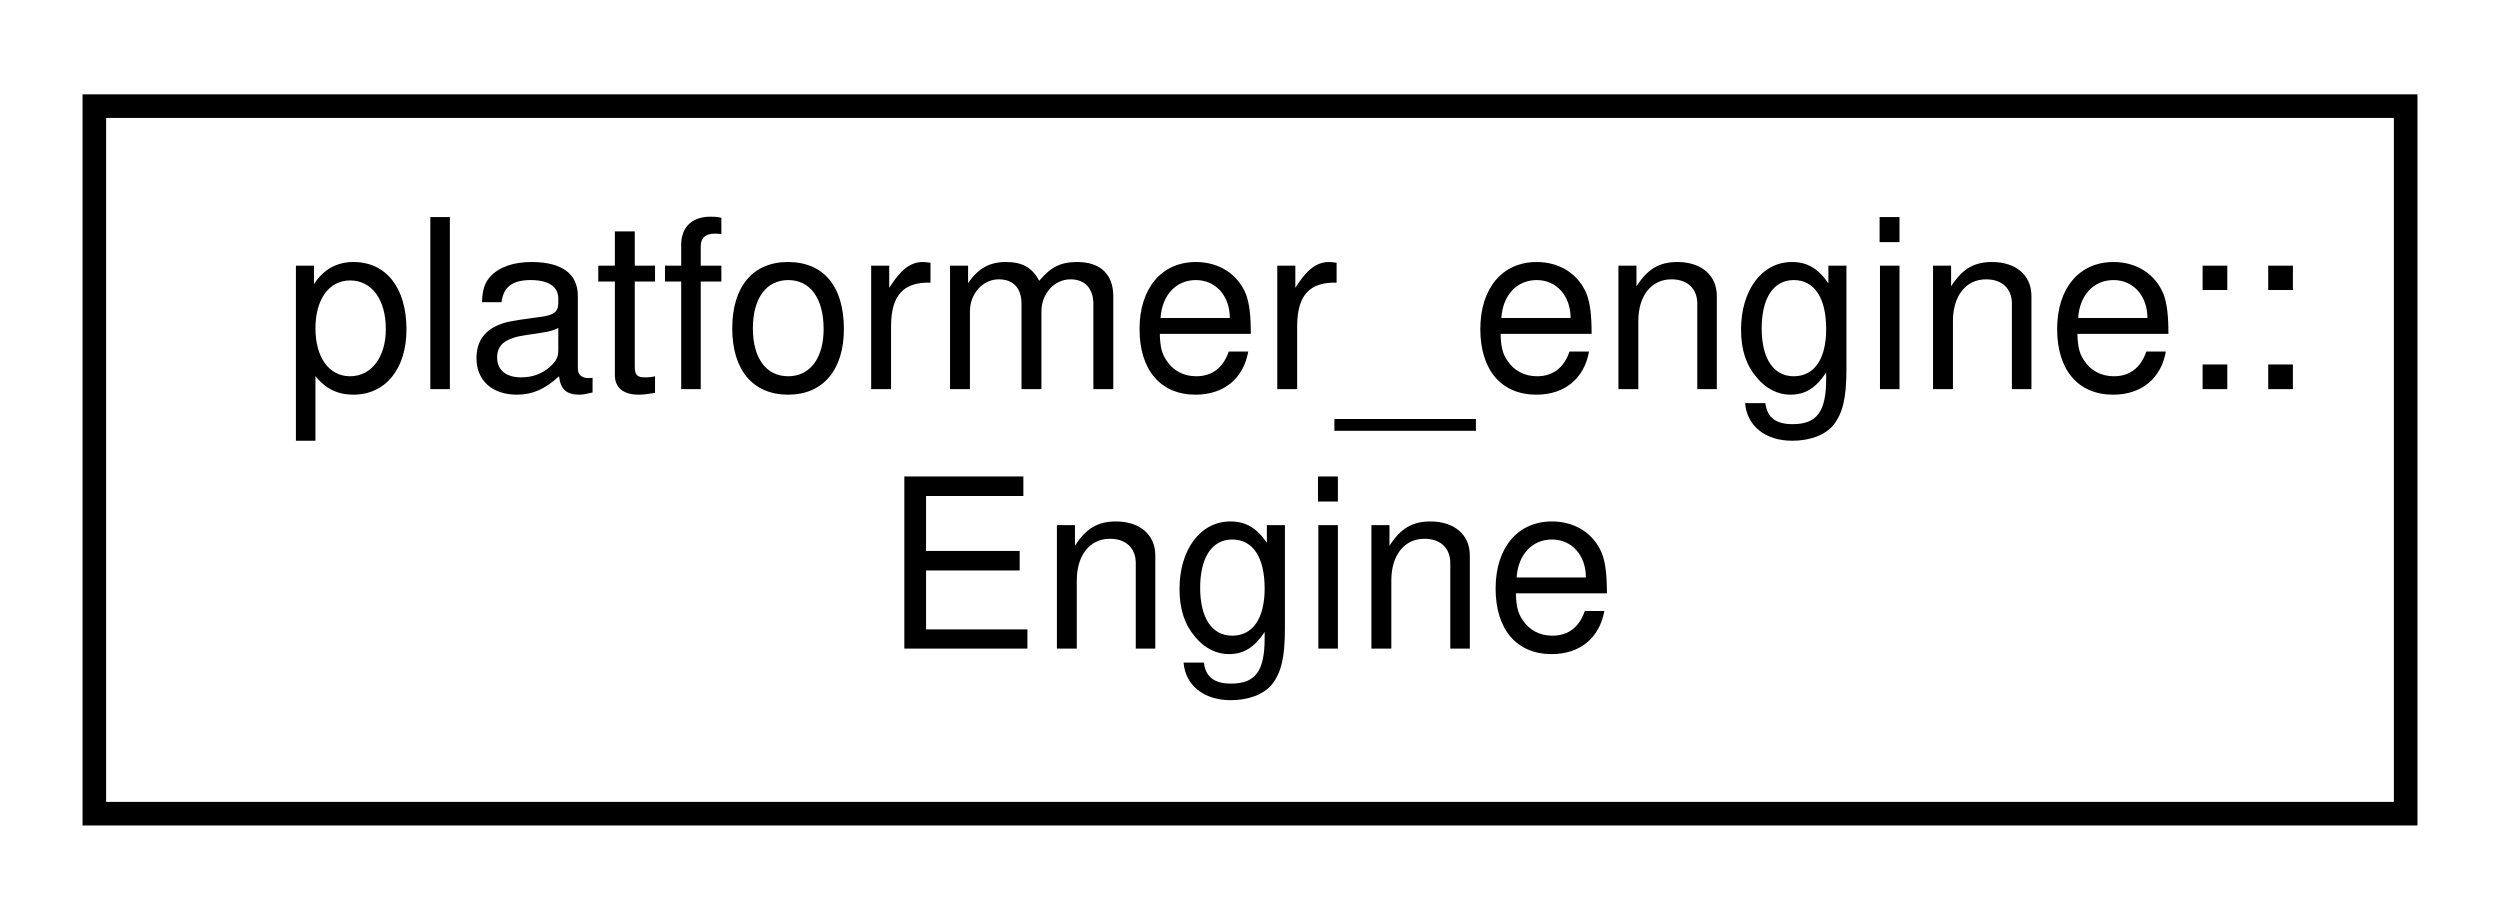
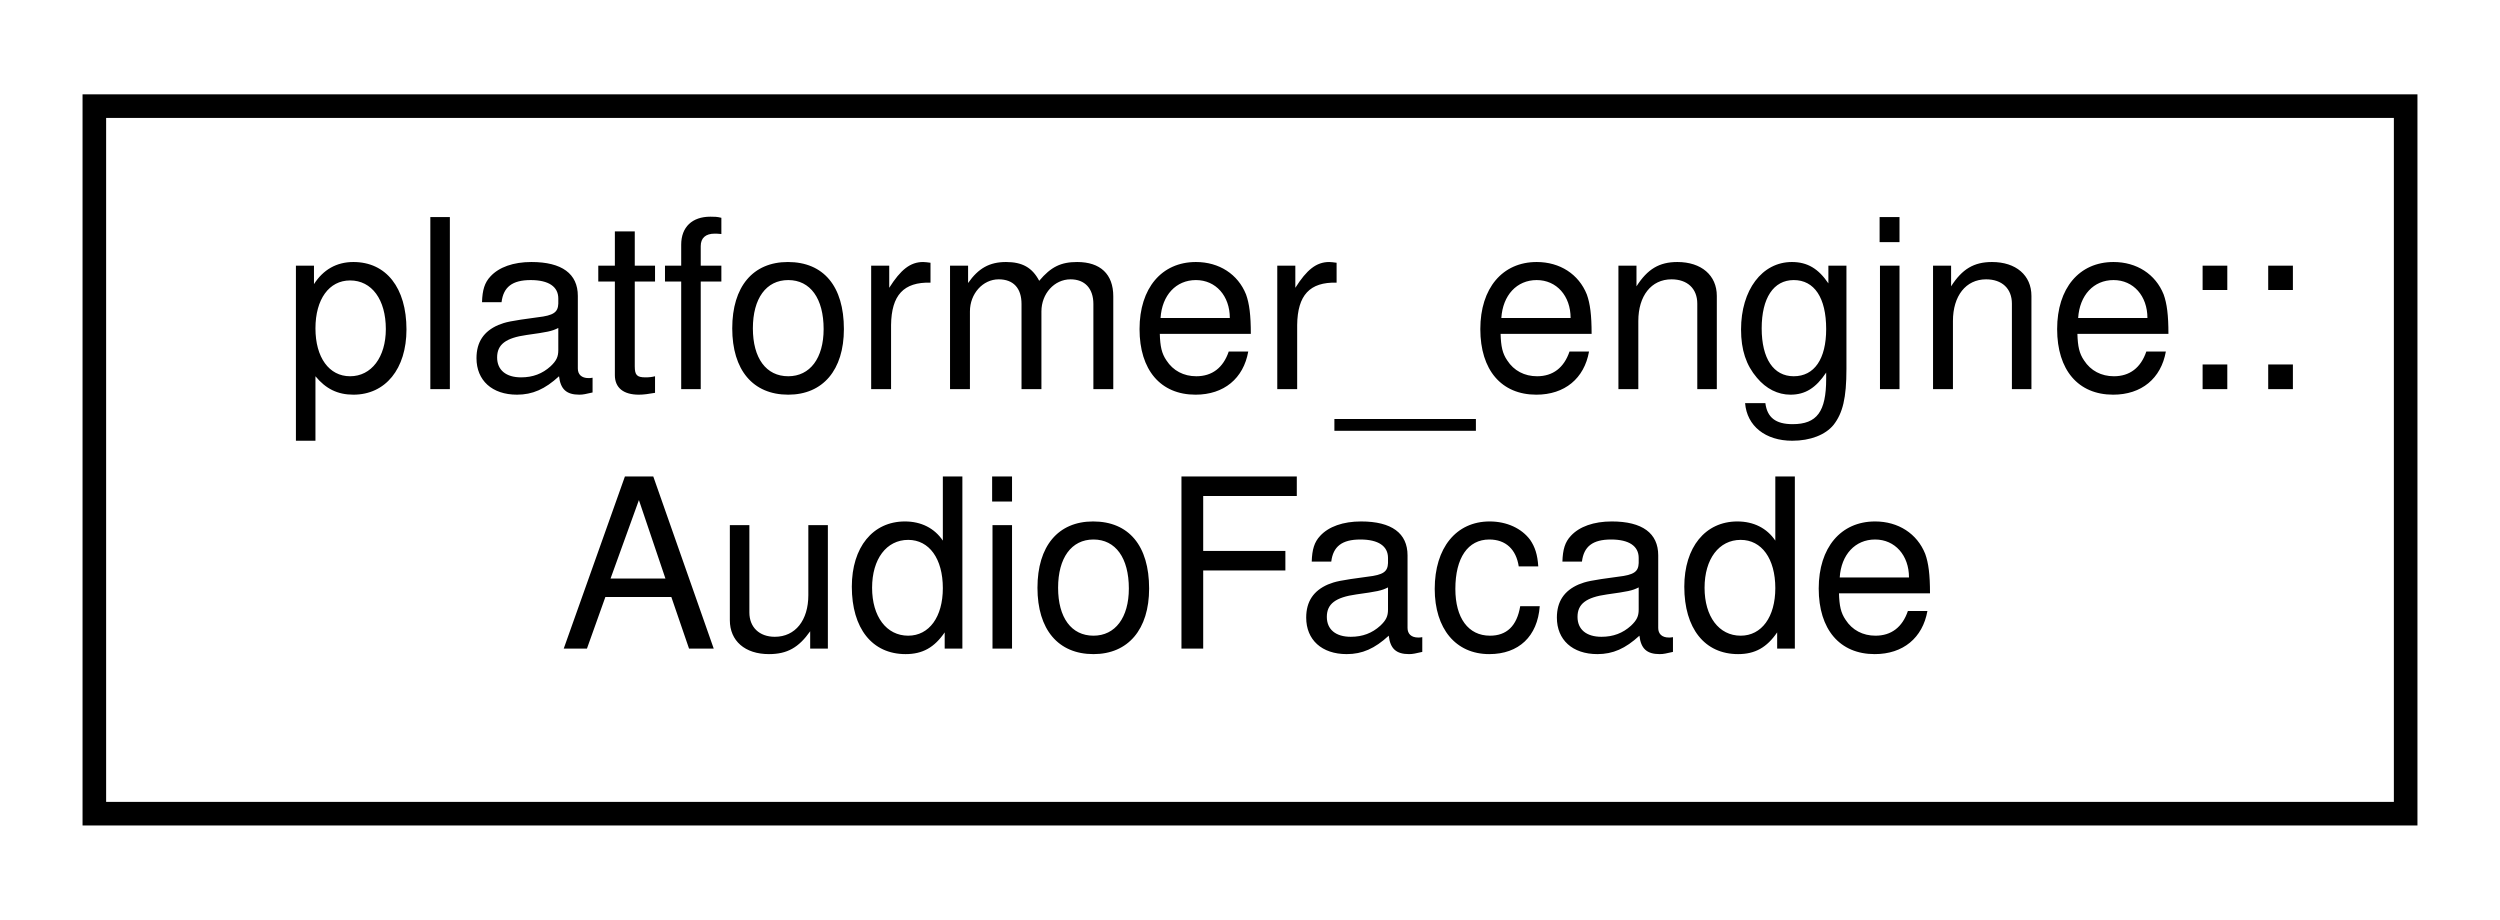
<svg xmlns="http://www.w3.org/2000/svg" xmlns:xlink="http://www.w3.org/1999/xlink" width="106pt" height="39pt" viewBox="0.00 0.00 106.00 39.00">
  <g id="graph0" class="graph" transform="scale(1 1) rotate(0) translate(4 35)">
    <g id="node1" class="node">
      <g id="a_node1">
-         <a xlink:href="classplatformer__engine_1_1Engine.html" target="_top" xlink:title="Engine is a singleton class which is the core of the game.">
+         <a xlink:href="classplatformer__engine_1_1AudioFacade.html" target="_top" xlink:title=" ">
          <polygon fill="none" stroke="black" points="0,-0.5 0,-30.5 98,-30.5 98,-0.5 0,-0.5" />
          <text text-anchor="start" x="8" y="-18.5" font-family="Helvetica,sans-Serif" font-size="10.00">platformer_engine::</text>
-           <text text-anchor="middle" x="49" y="-7.5" font-family="Helvetica,sans-Serif" font-size="10.00">Engine</text>
+           <text text-anchor="middle" x="49" y="-7.5" font-family="Helvetica,sans-Serif" font-size="10.00">AudioFacade</text>
        </a>
      </g>
    </g>
  </g>
</svg>
